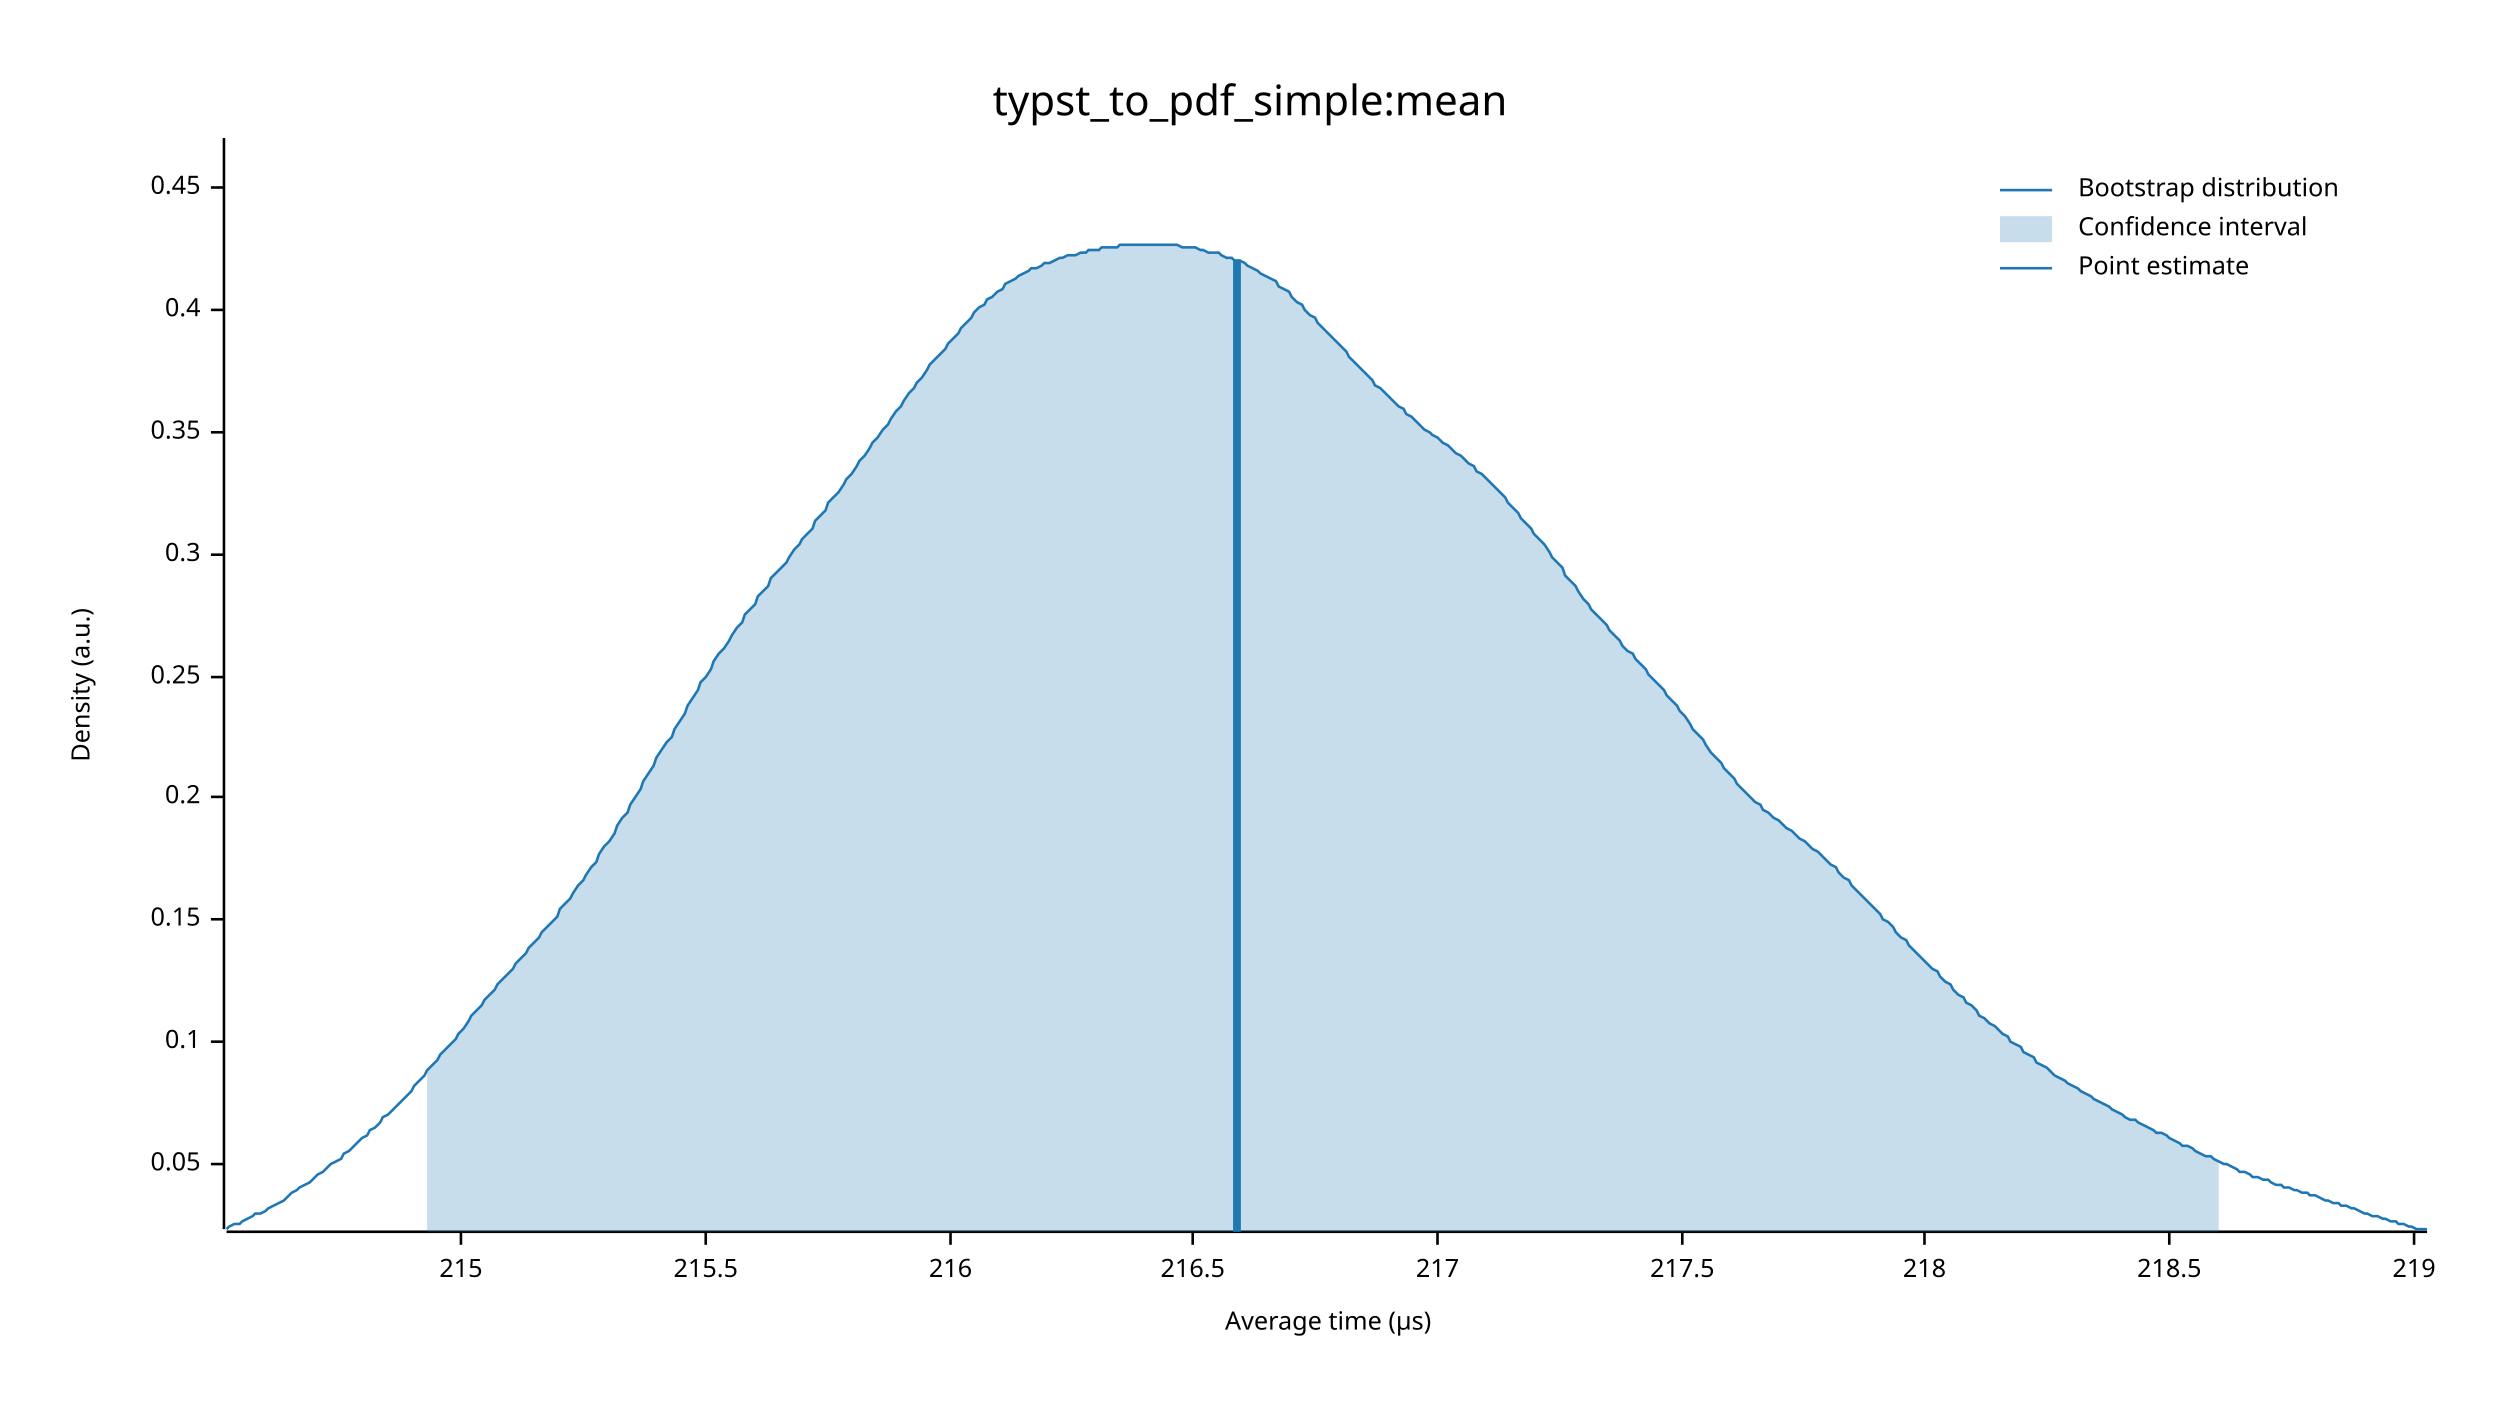
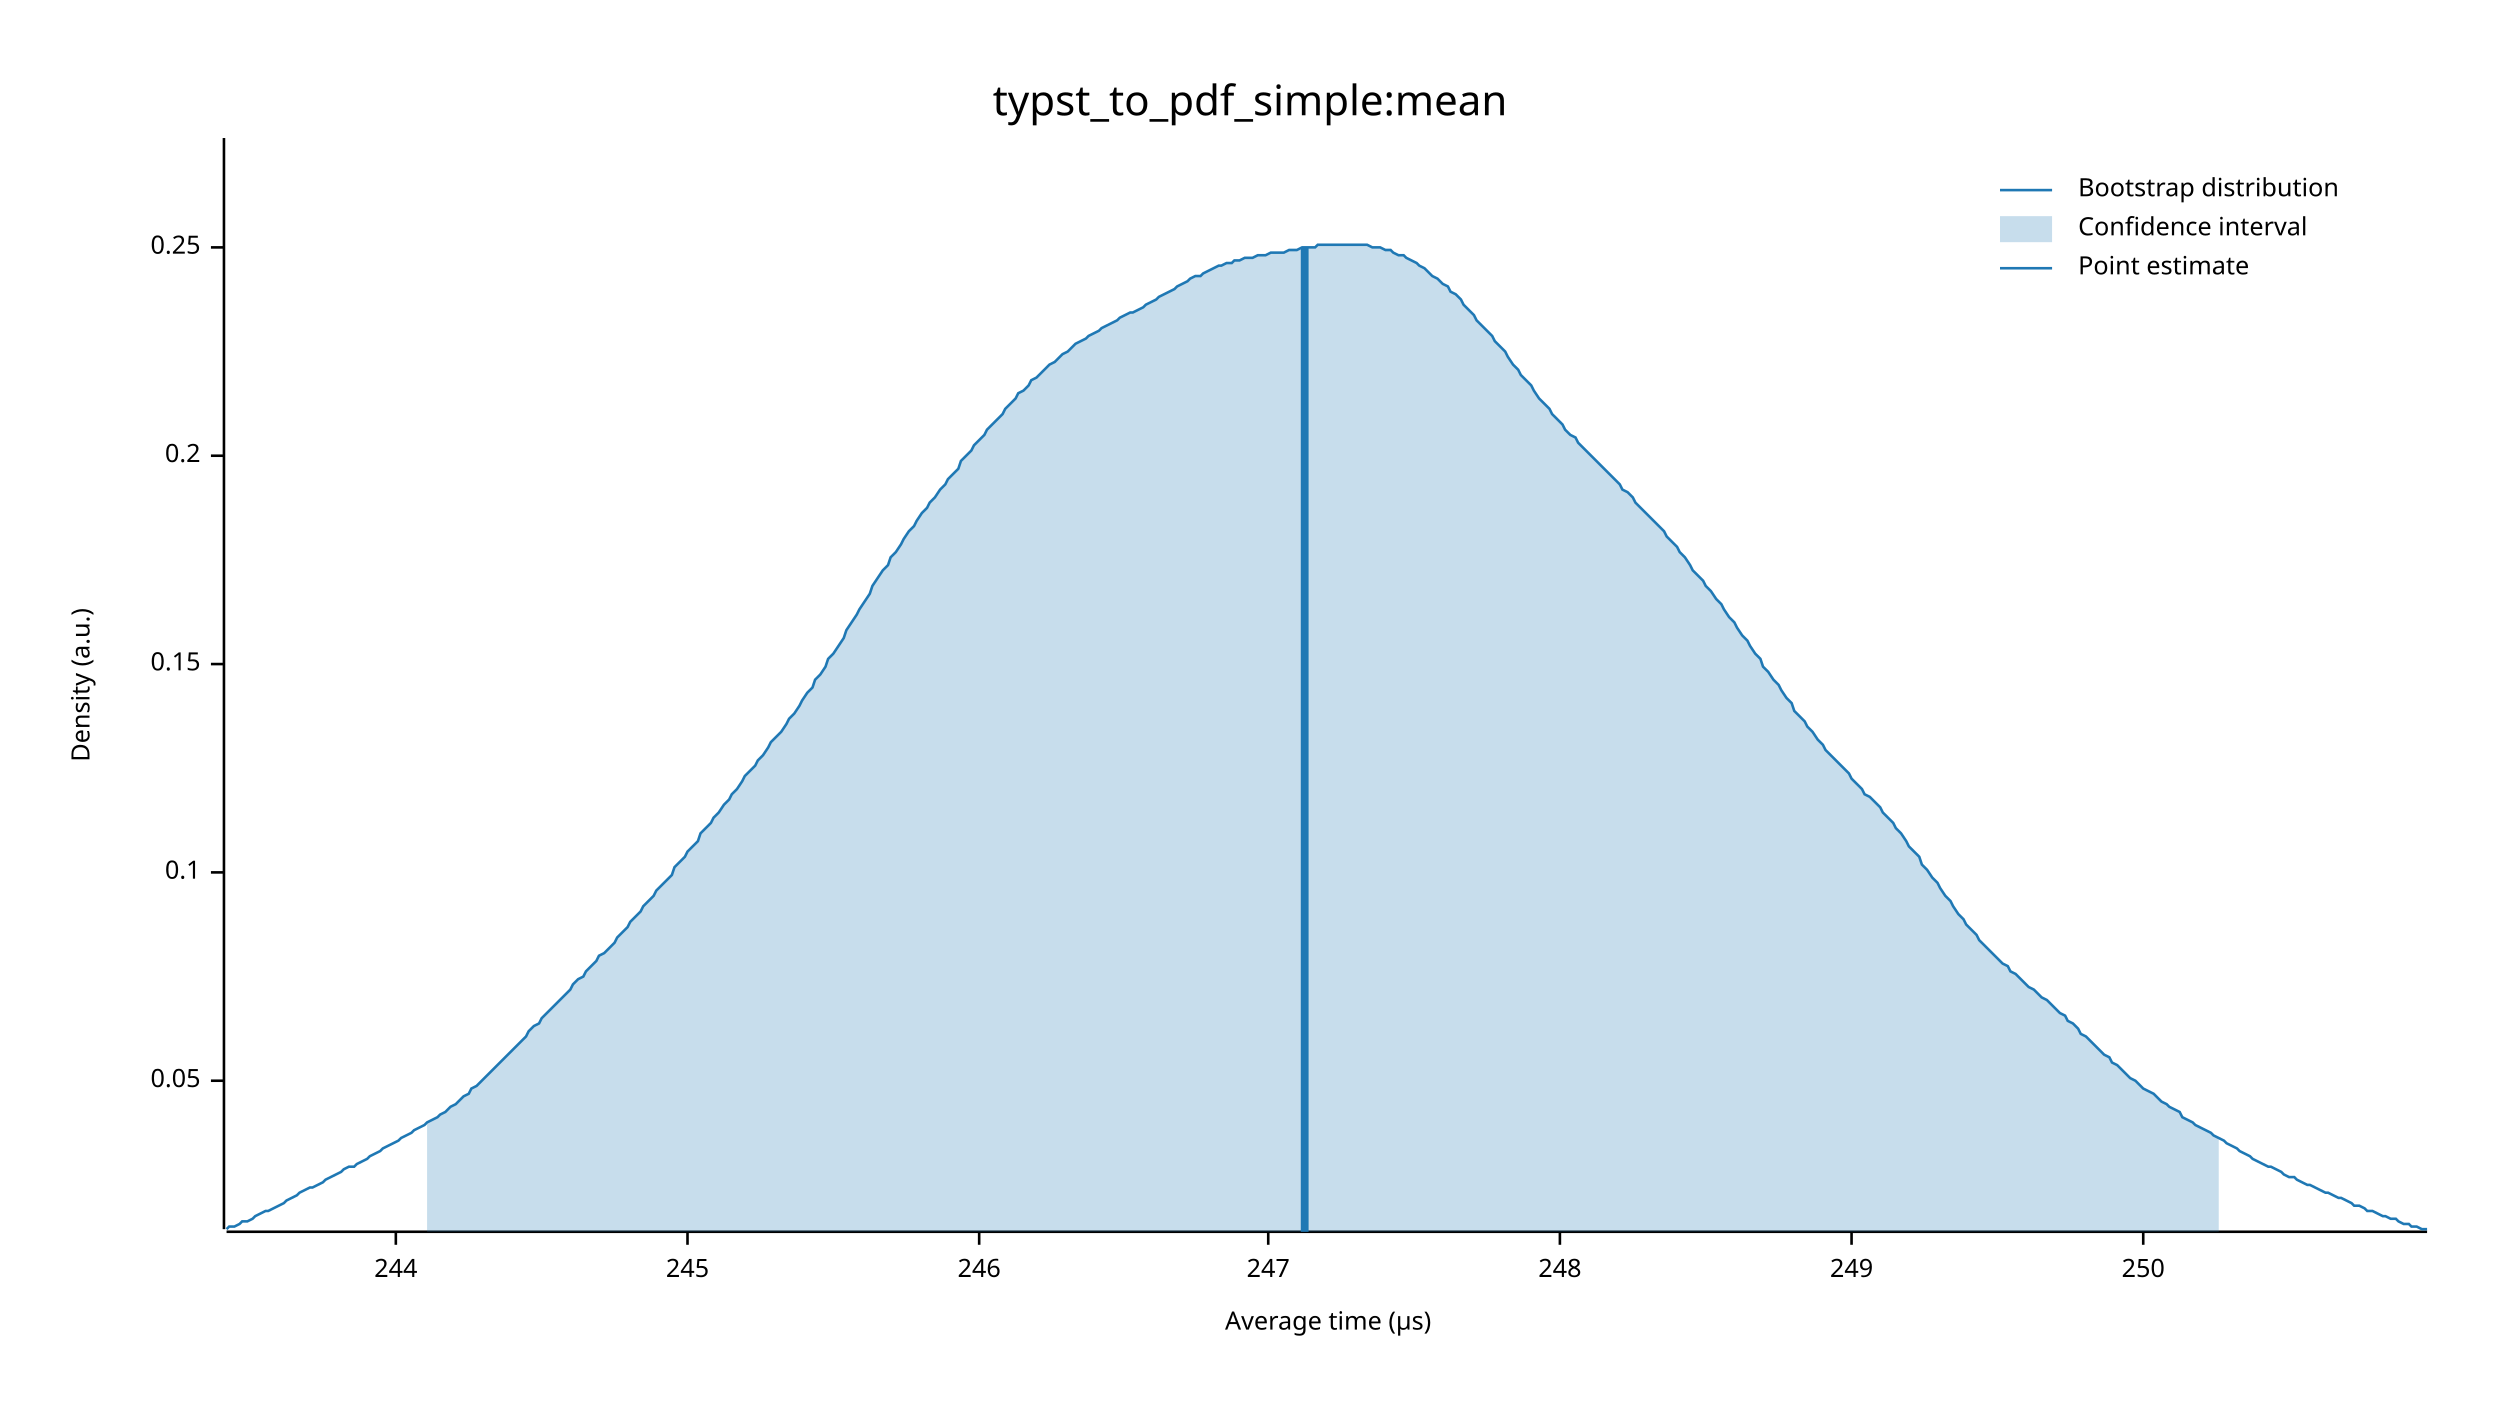
<svg xmlns="http://www.w3.org/2000/svg" width="960" height="540" viewBox="0 0 960 540">
  <text x="480" y="32" dy="0.76em" text-anchor="middle" font-family="sans-serif" font-size="16.129" opacity="1" fill="#000000">
typst_to_pdf_simple:mean
</text>
  <text x="27" y="263" dy="0.76em" text-anchor="middle" font-family="sans-serif" font-size="9.677" opacity="1" fill="#000000" transform="rotate(270, 27, 263)">
Density (a.u.)
</text>
  <text x="510" y="513" dy="-0.5ex" text-anchor="middle" font-family="sans-serif" font-size="9.677" opacity="1" fill="#000000">
Average time (µs)
</text>
  <polyline fill="none" opacity="1" stroke="#000000" stroke-width="1" points="86,53 86,472 " />
-   <text x="77" y="447" dy="0.5ex" text-anchor="end" font-family="sans-serif" font-size="9.677" opacity="1" fill="#000000">
+   <text x="77" y="415" dy="0.5ex" text-anchor="end" font-family="sans-serif" font-size="9.677" opacity="1" fill="#000000">
0.05
</text>
-   <polyline fill="none" opacity="1" stroke="#000000" stroke-width="1" points="81,447 86,447 " />
-   <text x="77" y="400" dy="0.5ex" text-anchor="end" font-family="sans-serif" font-size="9.677" opacity="1" fill="#000000">
+   <polyline fill="none" opacity="1" stroke="#000000" stroke-width="1" points="81,415 86,415 " />
+   <text x="77" y="335" dy="0.5ex" text-anchor="end" font-family="sans-serif" font-size="9.677" opacity="1" fill="#000000">
0.1
</text>
-   <polyline fill="none" opacity="1" stroke="#000000" stroke-width="1" points="81,400 86,400 " />
-   <text x="77" y="353" dy="0.5ex" text-anchor="end" font-family="sans-serif" font-size="9.677" opacity="1" fill="#000000">
+   <polyline fill="none" opacity="1" stroke="#000000" stroke-width="1" points="81,335 86,335 " />
+   <text x="77" y="255" dy="0.5ex" text-anchor="end" font-family="sans-serif" font-size="9.677" opacity="1" fill="#000000">
0.15
</text>
-   <polyline fill="none" opacity="1" stroke="#000000" stroke-width="1" points="81,353 86,353 " />
-   <text x="77" y="306" dy="0.5ex" text-anchor="end" font-family="sans-serif" font-size="9.677" opacity="1" fill="#000000">
+   <polyline fill="none" opacity="1" stroke="#000000" stroke-width="1" points="81,255 86,255 " />
+   <text x="77" y="175" dy="0.5ex" text-anchor="end" font-family="sans-serif" font-size="9.677" opacity="1" fill="#000000">
0.2
</text>
-   <polyline fill="none" opacity="1" stroke="#000000" stroke-width="1" points="81,306 86,306 " />
-   <text x="77" y="260" dy="0.5ex" text-anchor="end" font-family="sans-serif" font-size="9.677" opacity="1" fill="#000000">
+   <polyline fill="none" opacity="1" stroke="#000000" stroke-width="1" points="81,175 86,175 " />
+   <text x="77" y="95" dy="0.5ex" text-anchor="end" font-family="sans-serif" font-size="9.677" opacity="1" fill="#000000">
0.25
</text>
-   <polyline fill="none" opacity="1" stroke="#000000" stroke-width="1" points="81,260 86,260 " />
-   <text x="77" y="213" dy="0.5ex" text-anchor="end" font-family="sans-serif" font-size="9.677" opacity="1" fill="#000000">
- 0.3
+   <polyline fill="none" opacity="1" stroke="#000000" stroke-width="1" points="81,95 86,95 " />
+   <polyline fill="none" opacity="1" stroke="#000000" stroke-width="1" points="87,473 932,473 " />
+   <text x="152" y="483" dy="0.76em" text-anchor="middle" font-family="sans-serif" font-size="9.677" opacity="1" fill="#000000">
+ 244
</text>
-   <polyline fill="none" opacity="1" stroke="#000000" stroke-width="1" points="81,213 86,213 " />
-   <text x="77" y="166" dy="0.5ex" text-anchor="end" font-family="sans-serif" font-size="9.677" opacity="1" fill="#000000">
- 0.35
+   <polyline fill="none" opacity="1" stroke="#000000" stroke-width="1" points="152,473 152,478 " />
+   <text x="264" y="483" dy="0.76em" text-anchor="middle" font-family="sans-serif" font-size="9.677" opacity="1" fill="#000000">
+ 245
</text>
-   <polyline fill="none" opacity="1" stroke="#000000" stroke-width="1" points="81,166 86,166 " />
-   <text x="77" y="119" dy="0.5ex" text-anchor="end" font-family="sans-serif" font-size="9.677" opacity="1" fill="#000000">
- 0.4
+   <polyline fill="none" opacity="1" stroke="#000000" stroke-width="1" points="264,473 264,478 " />
+   <text x="376" y="483" dy="0.76em" text-anchor="middle" font-family="sans-serif" font-size="9.677" opacity="1" fill="#000000">
+ 246
</text>
-   <polyline fill="none" opacity="1" stroke="#000000" stroke-width="1" points="81,119 86,119 " />
-   <text x="77" y="72" dy="0.5ex" text-anchor="end" font-family="sans-serif" font-size="9.677" opacity="1" fill="#000000">
- 0.45
+   <polyline fill="none" opacity="1" stroke="#000000" stroke-width="1" points="376,473 376,478 " />
+   <text x="487" y="483" dy="0.76em" text-anchor="middle" font-family="sans-serif" font-size="9.677" opacity="1" fill="#000000">
+ 247
</text>
-   <polyline fill="none" opacity="1" stroke="#000000" stroke-width="1" points="81,72 86,72 " />
-   <polyline fill="none" opacity="1" stroke="#000000" stroke-width="1" points="87,473 932,473 " />
-   <text x="177" y="483" dy="0.76em" text-anchor="middle" font-family="sans-serif" font-size="9.677" opacity="1" fill="#000000">
- 215
+   <polyline fill="none" opacity="1" stroke="#000000" stroke-width="1" points="487,473 487,478 " />
+   <text x="599" y="483" dy="0.76em" text-anchor="middle" font-family="sans-serif" font-size="9.677" opacity="1" fill="#000000">
+ 248
</text>
-   <polyline fill="none" opacity="1" stroke="#000000" stroke-width="1" points="177,473 177,478 " />
-   <text x="271" y="483" dy="0.76em" text-anchor="middle" font-family="sans-serif" font-size="9.677" opacity="1" fill="#000000">
- 215.5
+   <polyline fill="none" opacity="1" stroke="#000000" stroke-width="1" points="599,473 599,478 " />
+   <text x="711" y="483" dy="0.76em" text-anchor="middle" font-family="sans-serif" font-size="9.677" opacity="1" fill="#000000">
+ 249
</text>
-   <polyline fill="none" opacity="1" stroke="#000000" stroke-width="1" points="271,473 271,478 " />
-   <text x="365" y="483" dy="0.76em" text-anchor="middle" font-family="sans-serif" font-size="9.677" opacity="1" fill="#000000">
- 216
+   <polyline fill="none" opacity="1" stroke="#000000" stroke-width="1" points="711,473 711,478 " />
+   <text x="823" y="483" dy="0.76em" text-anchor="middle" font-family="sans-serif" font-size="9.677" opacity="1" fill="#000000">
+ 250
</text>
-   <polyline fill="none" opacity="1" stroke="#000000" stroke-width="1" points="365,473 365,478 " />
-   <text x="458" y="483" dy="0.76em" text-anchor="middle" font-family="sans-serif" font-size="9.677" opacity="1" fill="#000000">
- 216.5
- </text>
-   <polyline fill="none" opacity="1" stroke="#000000" stroke-width="1" points="458,473 458,478 " />
-   <text x="552" y="483" dy="0.76em" text-anchor="middle" font-family="sans-serif" font-size="9.677" opacity="1" fill="#000000">
- 217
- </text>
-   <polyline fill="none" opacity="1" stroke="#000000" stroke-width="1" points="552,473 552,478 " />
-   <text x="646" y="483" dy="0.76em" text-anchor="middle" font-family="sans-serif" font-size="9.677" opacity="1" fill="#000000">
- 217.5
- </text>
-   <polyline fill="none" opacity="1" stroke="#000000" stroke-width="1" points="646,473 646,478 " />
-   <text x="739" y="483" dy="0.76em" text-anchor="middle" font-family="sans-serif" font-size="9.677" opacity="1" fill="#000000">
- 218
- </text>
-   <polyline fill="none" opacity="1" stroke="#000000" stroke-width="1" points="739,473 739,478 " />
-   <text x="833" y="483" dy="0.76em" text-anchor="middle" font-family="sans-serif" font-size="9.677" opacity="1" fill="#000000">
- 218.5
- </text>
-   <polyline fill="none" opacity="1" stroke="#000000" stroke-width="1" points="833,473 833,478 " />
-   <text x="927" y="483" dy="0.76em" text-anchor="middle" font-family="sans-serif" font-size="9.677" opacity="1" fill="#000000">
- 219
- </text>
-   <polyline fill="none" opacity="1" stroke="#000000" stroke-width="1" points="927,473 927,478 " />
-   <polyline fill="none" opacity="1" stroke="#1F78B4" stroke-width="1" points="87,472 88,471 90,470 92,470 93,469 95,468 97,467 98,466 100,466 102,465 103,464 105,463 107,462 109,461 110,460 112,458 114,457 115,456 117,455 119,454 120,453 122,451 124,450 125,449 127,447 129,446 131,445 132,443 134,442 136,440 137,439 139,437 141,436 142,434 144,433 146,431 147,429 149,428 151,426 153,424 154,423 156,421 158,419 159,417 161,415 163,413 164,411 166,409 168,407 169,405 171,403 173,401 175,399 176,397 178,395 180,392 181,390 183,388 185,386 186,384 188,382 190,380 191,378 193,376 195,374 197,372 198,370 200,368 202,366 203,364 205,362 207,360 208,358 210,356 212,354 214,352 215,349 217,347 219,345 220,343 222,340 224,338 225,336 227,333 229,331 230,328 232,325 234,323 236,320 237,317 239,314 241,312 242,309 244,306 246,303 247,300 249,297 251,294 252,291 254,288 256,285 258,283 259,280 261,277 263,274 264,271 266,268 268,265 269,262 271,260 273,257 274,254 276,251 278,249 280,246 281,244 283,241 285,239 286,236 288,234 290,232 291,229 293,227 295,225 296,222 298,220 300,218 302,216 303,214 305,211 307,209 308,207 310,205 312,203 313,200 315,198 317,196 318,193 320,191 322,189 324,186 325,184 327,182 329,179 330,177 332,175 334,172 335,170 337,168 339,165 341,163 342,161 344,158 346,156 347,154 349,151 351,149 352,147 354,145 356,142 357,140 359,138 361,136 363,134 364,132 366,130 368,128 369,126 371,124 373,122 374,120 376,118 378,117 379,115 381,114 383,112 385,111 386,109 388,108 390,107 391,106 393,105 395,104 396,103 398,103 400,102 401,101 403,101 405,100 407,99 408,99 410,98 412,98 413,98 415,97 417,97 418,96 420,96 422,96 423,95 425,95 427,95 429,95 430,94 432,94 434,94 435,94 437,94 439,94 440,94 442,94 444,94 445,94 447,94 449,94 451,94 452,94 454,95 456,95 457,95 459,95 461,96 462,96 464,97 466,97 468,97 469,98 471,99 473,99 474,100 476,100 478,101 479,102 481,103 483,104 484,105 486,106 488,107 490,108 491,110 493,111 495,112 496,114 498,116 500,117 501,119 503,121 505,122 506,124 508,126 510,128 512,130 513,131 515,133 517,135 518,137 520,139 522,141 523,142 525,144 527,146 528,148 530,149 532,151 534,153 535,154 537,156 539,157 540,159 542,160 544,162 545,163 547,165 549,166 550,167 552,168 554,170 556,171 557,172 559,174 561,175 562,176 564,178 566,179 567,181 569,182 571,184 573,186 574,187 576,189 578,191 579,193 581,195 583,197 584,199 586,201 588,203 589,205 591,207 593,209 595,212 596,214 598,216 600,218 601,221 603,223 605,225 606,227 608,230 610,232 611,234 613,236 615,238 617,240 618,242 620,244 622,246 623,248 625,250 627,251 628,253 630,255 632,257 633,259 635,261 637,263 639,265 640,267 642,269 644,271 645,273 647,275 649,278 650,280 652,282 654,284 655,286 657,289 659,291 661,293 662,295 664,297 666,299 667,301 669,303 671,305 672,306 674,308 676,309 677,311 679,312 681,314 683,315 684,316 686,318 688,319 689,320 691,322 693,323 694,324 696,326 698,327 700,329 701,330 703,332 705,333 706,335 708,337 710,338 711,340 713,342 715,344 716,345 718,347 720,349 722,351 723,353 725,354 727,356 728,358 730,360 732,361 733,363 735,365 737,367 738,368 740,370 742,372 744,373 745,375 747,377 749,378 750,380 752,382 754,383 755,385 757,386 759,388 760,390 762,391 764,393 766,394 767,395 769,397 771,398 772,400 774,401 776,402 777,404 779,405 781,406 782,408 784,409 786,410 788,412 789,413 791,414 793,415 794,416 796,417 798,418 799,419 801,420 803,421 804,422 806,423 808,424 810,425 811,426 813,427 815,428 816,429 818,430 820,430 821,431 823,432 825,433 827,434 828,435 830,435 832,436 833,437 835,438 837,439 838,440 840,440 842,441 843,442 845,443 847,444 849,444 850,445 852,446 854,447 855,447 857,448 859,449 860,450 862,450 864,451 865,452 867,452 869,453 871,453 872,454 874,455 876,455 877,456 879,456 881,457 882,457 884,458 886,458 887,459 889,459 891,460 893,461 894,461 896,462 898,462 899,463 901,463 903,464 904,464 906,465 908,466 909,466 911,467 913,467 915,468 916,468 918,469 920,469 921,470 923,470 925,471 926,471 928,472 930,472 932,472 " />
-   <polygon opacity="0.25" fill="#1F78B4" points="164,411 166,409 168,407 169,405 171,403 173,401 175,399 176,397 178,395 180,392 181,390 183,388 185,386 186,384 188,382 190,380 191,378 193,376 195,374 197,372 198,370 200,368 202,366 203,364 205,362 207,360 208,358 210,356 212,354 214,352 215,349 217,347 219,345 220,343 222,340 224,338 225,336 227,333 229,331 230,328 232,325 234,323 236,320 237,317 239,314 241,312 242,309 244,306 246,303 247,300 249,297 251,294 252,291 254,288 256,285 258,283 259,280 261,277 263,274 264,271 266,268 268,265 269,262 271,260 273,257 274,254 276,251 278,249 280,246 281,244 283,241 285,239 286,236 288,234 290,232 291,229 293,227 295,225 296,222 298,220 300,218 302,216 303,214 305,211 307,209 308,207 310,205 312,203 313,200 315,198 317,196 318,193 320,191 322,189 324,186 325,184 327,182 329,179 330,177 332,175 334,172 335,170 337,168 339,165 341,163 342,161 344,158 346,156 347,154 349,151 351,149 352,147 354,145 356,142 357,140 359,138 361,136 363,134 364,132 366,130 368,128 369,126 371,124 373,122 374,120 376,118 378,117 379,115 381,114 383,112 385,111 386,109 388,108 390,107 391,106 393,105 395,104 396,103 398,103 400,102 401,101 403,101 405,100 407,99 408,99 410,98 412,98 413,98 415,97 417,97 418,96 420,96 422,96 423,95 425,95 427,95 429,95 430,94 432,94 434,94 435,94 437,94 439,94 440,94 442,94 444,94 445,94 447,94 449,94 451,94 452,94 454,95 456,95 457,95 459,95 461,96 462,96 464,97 466,97 468,97 469,98 471,99 473,99 474,100 476,100 478,101 479,102 481,103 483,104 484,105 486,106 488,107 490,108 491,110 493,111 495,112 496,114 498,116 500,117 501,119 503,121 505,122 506,124 508,126 510,128 512,130 513,131 515,133 517,135 518,137 520,139 522,141 523,142 525,144 527,146 528,148 530,149 532,151 534,153 535,154 537,156 539,157 540,159 542,160 544,162 545,163 547,165 549,166 550,167 552,168 554,170 556,171 557,172 559,174 561,175 562,176 564,178 566,179 567,181 569,182 571,184 573,186 574,187 576,189 578,191 579,193 581,195 583,197 584,199 586,201 588,203 589,205 591,207 593,209 595,212 596,214 598,216 600,218 601,221 603,223 605,225 606,227 608,230 610,232 611,234 613,236 615,238 617,240 618,242 620,244 622,246 623,248 625,250 627,251 628,253 630,255 632,257 633,259 635,261 637,263 639,265 640,267 642,269 644,271 645,273 647,275 649,278 650,280 652,282 654,284 655,286 657,289 659,291 661,293 662,295 664,297 666,299 667,301 669,303 671,305 672,306 674,308 676,309 677,311 679,312 681,314 683,315 684,316 686,318 688,319 689,320 691,322 693,323 694,324 696,326 698,327 700,329 701,330 703,332 705,333 706,335 708,337 710,338 711,340 713,342 715,344 716,345 718,347 720,349 722,351 723,353 725,354 727,356 728,358 730,360 732,361 733,363 735,365 737,367 738,368 740,370 742,372 744,373 745,375 747,377 749,378 750,380 752,382 754,383 755,385 757,386 759,388 760,390 762,391 764,393 766,394 767,395 769,397 771,398 772,400 774,401 776,402 777,404 779,405 781,406 782,408 784,409 786,410 788,412 789,413 791,414 793,415 794,416 796,417 798,418 799,419 801,420 803,421 804,422 806,423 808,424 810,425 811,426 813,427 815,428 816,429 818,430 820,430 821,431 823,432 825,433 827,434 828,435 830,435 832,436 833,437 835,438 837,439 838,440 840,440 842,441 843,442 845,443 847,444 849,444 850,445 852,446 852,473 164,473 " />
-   <polyline fill="none" opacity="1" stroke="#1F78B4" stroke-width="3" points="475,473 475,100 " />
+   <polyline fill="none" opacity="1" stroke="#000000" stroke-width="1" points="823,473 823,478 " />
+   <polyline fill="none" opacity="1" stroke="#1F78B4" stroke-width="1" points="87,472 88,471 90,471 92,470 93,469 95,469 97,468 98,467 100,466 102,465 103,465 105,464 107,463 109,462 110,461 112,460 114,459 115,458 117,457 119,456 120,456 122,455 124,454 125,453 127,452 129,451 131,450 132,449 134,448 136,448 137,447 139,446 141,445 142,444 144,443 146,442 147,441 149,440 151,439 153,438 154,437 156,436 158,435 159,434 161,433 163,432 164,431 166,430 168,429 169,428 171,427 173,425 175,424 176,423 178,421 180,420 181,418 183,417 185,415 186,414 188,412 190,410 191,409 193,407 195,405 197,403 198,402 200,400 202,398 203,396 205,394 207,393 208,391 210,389 212,387 214,385 215,384 217,382 219,380 220,378 222,376 224,375 225,373 227,371 229,369 230,367 232,366 234,364 236,362 237,360 239,358 241,356 242,354 244,352 246,350 247,348 249,346 251,344 252,342 254,340 256,338 258,336 259,333 261,331 263,329 264,327 266,325 268,323 269,320 271,318 273,316 274,314 276,312 278,309 280,307 281,305 283,303 285,300 286,298 288,296 290,294 291,292 293,290 295,287 296,285 298,283 300,281 302,278 303,276 305,274 307,271 308,269 310,266 312,264 313,261 315,259 317,256 318,253 320,251 322,248 324,245 325,242 327,239 329,236 330,234 332,231 334,228 335,225 337,222 339,219 341,217 342,214 344,212 346,209 347,207 349,204 351,202 352,200 354,197 356,195 357,193 359,191 361,188 363,186 364,184 366,182 368,180 369,177 371,175 373,173 374,171 376,169 378,167 379,165 381,163 383,161 385,159 386,157 388,155 390,153 391,151 393,150 395,148 396,146 398,145 400,143 401,142 403,140 405,139 407,137 408,136 410,135 412,133 413,132 415,131 417,130 418,129 420,128 422,127 423,126 425,125 427,124 429,123 430,122 432,121 434,120 435,120 437,119 439,118 440,117 442,116 444,115 445,114 447,113 449,112 451,111 452,110 454,109 456,108 457,107 459,106 461,106 462,105 464,104 466,103 468,102 469,102 471,101 473,101 474,100 476,100 478,99 479,99 481,99 483,98 484,98 486,98 488,97 490,97 491,97 493,97 495,96 496,96 498,96 500,95 501,95 503,95 505,95 506,94 508,94 510,94 512,94 513,94 515,94 517,94 518,94 520,94 522,94 523,94 525,94 527,95 528,95 530,95 532,96 534,96 535,97 537,98 539,98 540,99 542,100 544,101 545,102 547,103 549,105 550,106 552,107 554,109 556,110 557,112 559,113 561,115 562,117 564,119 566,121 567,123 569,125 571,127 573,129 574,131 576,133 578,135 579,137 581,140 583,142 584,144 586,146 588,148 589,150 591,153 593,155 595,157 596,159 598,161 600,163 601,165 603,167 605,168 606,170 608,172 610,174 611,175 613,177 615,179 617,181 618,182 620,184 622,186 623,188 625,189 627,191 628,193 630,195 632,197 633,198 635,200 637,202 639,204 640,206 642,208 644,210 645,212 647,214 649,217 650,219 652,221 654,223 655,225 657,227 659,230 661,232 662,234 664,237 666,239 667,241 669,244 671,246 672,248 674,251 676,253 677,256 679,258 681,261 683,263 684,265 686,268 688,270 689,273 691,275 693,277 694,279 696,281 698,284 700,286 701,288 703,290 705,292 706,293 708,295 710,297 711,299 713,301 715,303 716,305 718,306 720,308 722,310 723,312 725,314 727,316 728,318 730,320 732,323 733,325 735,327 737,329 738,332 740,334 742,337 744,339 745,341 747,344 749,346 750,348 752,351 754,353 755,355 757,357 759,359 760,361 762,363 764,365 766,367 767,368 769,370 771,371 772,373 774,374 776,376 777,377 779,379 781,380 782,381 784,383 786,384 788,386 789,387 791,389 793,390 794,392 796,393 798,395 799,397 801,398 803,400 804,401 806,403 808,405 810,406 811,408 813,409 815,411 816,412 818,414 820,415 821,416 823,418 825,419 827,420 828,421 830,423 832,424 833,425 835,426 837,427 838,429 840,430 842,431 843,432 845,433 847,434 849,435 850,436 852,437 854,438 855,439 857,440 859,441 860,442 862,443 864,444 865,445 867,446 869,447 871,448 872,448 874,449 876,450 877,451 879,452 881,452 882,453 884,454 886,455 887,455 889,456 891,457 893,458 894,458 896,459 898,460 899,460 901,461 903,462 904,463 906,463 908,464 909,465 911,465 913,466 915,467 916,467 918,468 920,468 921,469 923,470 925,470 926,471 928,471 930,472 932,472 " />
+   <polygon opacity="0.25" fill="#1F78B4" points="164,431 166,430 168,429 169,428 171,427 173,425 175,424 176,423 178,421 180,420 181,418 183,417 185,415 186,414 188,412 190,410 191,409 193,407 195,405 197,403 198,402 200,400 202,398 203,396 205,394 207,393 208,391 210,389 212,387 214,385 215,384 217,382 219,380 220,378 222,376 224,375 225,373 227,371 229,369 230,367 232,366 234,364 236,362 237,360 239,358 241,356 242,354 244,352 246,350 247,348 249,346 251,344 252,342 254,340 256,338 258,336 259,333 261,331 263,329 264,327 266,325 268,323 269,320 271,318 273,316 274,314 276,312 278,309 280,307 281,305 283,303 285,300 286,298 288,296 290,294 291,292 293,290 295,287 296,285 298,283 300,281 302,278 303,276 305,274 307,271 308,269 310,266 312,264 313,261 315,259 317,256 318,253 320,251 322,248 324,245 325,242 327,239 329,236 330,234 332,231 334,228 335,225 337,222 339,219 341,217 342,214 344,212 346,209 347,207 349,204 351,202 352,200 354,197 356,195 357,193 359,191 361,188 363,186 364,184 366,182 368,180 369,177 371,175 373,173 374,171 376,169 378,167 379,165 381,163 383,161 385,159 386,157 388,155 390,153 391,151 393,150 395,148 396,146 398,145 400,143 401,142 403,140 405,139 407,137 408,136 410,135 412,133 413,132 415,131 417,130 418,129 420,128 422,127 423,126 425,125 427,124 429,123 430,122 432,121 434,120 435,120 437,119 439,118 440,117 442,116 444,115 445,114 447,113 449,112 451,111 452,110 454,109 456,108 457,107 459,106 461,106 462,105 464,104 466,103 468,102 469,102 471,101 473,101 474,100 476,100 478,99 479,99 481,99 483,98 484,98 486,98 488,97 490,97 491,97 493,97 495,96 496,96 498,96 500,95 501,95 503,95 505,95 506,94 508,94 510,94 512,94 513,94 515,94 517,94 518,94 520,94 522,94 523,94 525,94 527,95 528,95 530,95 532,96 534,96 535,97 537,98 539,98 540,99 542,100 544,101 545,102 547,103 549,105 550,106 552,107 554,109 556,110 557,112 559,113 561,115 562,117 564,119 566,121 567,123 569,125 571,127 573,129 574,131 576,133 578,135 579,137 581,140 583,142 584,144 586,146 588,148 589,150 591,153 593,155 595,157 596,159 598,161 600,163 601,165 603,167 605,168 606,170 608,172 610,174 611,175 613,177 615,179 617,181 618,182 620,184 622,186 623,188 625,189 627,191 628,193 630,195 632,197 633,198 635,200 637,202 639,204 640,206 642,208 644,210 645,212 647,214 649,217 650,219 652,221 654,223 655,225 657,227 659,230 661,232 662,234 664,237 666,239 667,241 669,244 671,246 672,248 674,251 676,253 677,256 679,258 681,261 683,263 684,265 686,268 688,270 689,273 691,275 693,277 694,279 696,281 698,284 700,286 701,288 703,290 705,292 706,293 708,295 710,297 711,299 713,301 715,303 716,305 718,306 720,308 722,310 723,312 725,314 727,316 728,318 730,320 732,323 733,325 735,327 737,329 738,332 740,334 742,337 744,339 745,341 747,344 749,346 750,348 752,351 754,353 755,355 757,357 759,359 760,361 762,363 764,365 766,367 767,368 769,370 771,371 772,373 774,374 776,376 777,377 779,379 781,380 782,381 784,383 786,384 788,386 789,387 791,389 793,390 794,392 796,393 798,395 799,397 801,398 803,400 804,401 806,403 808,405 810,406 811,408 813,409 815,411 816,412 818,414 820,415 821,416 823,418 825,419 827,420 828,421 830,423 832,424 833,425 835,426 837,427 838,429 840,430 842,431 843,432 845,433 847,434 849,435 850,436 852,437 852,473 164,473 " />
+   <polyline fill="none" opacity="1" stroke="#1F78B4" stroke-width="3" points="501,473 501,95 " />
  <text x="798" y="68" dy="0.76em" text-anchor="start" font-family="sans-serif" font-size="9.677" opacity="1" fill="#000000">
Bootstrap distribution
</text>
  <text x="798" y="83" dy="0.76em" text-anchor="start" font-family="sans-serif" font-size="9.677" opacity="1" fill="#000000">
Confidence interval
</text>
  <text x="798" y="98" dy="0.76em" text-anchor="start" font-family="sans-serif" font-size="9.677" opacity="1" fill="#000000">
Point estimate
</text>
  <polyline fill="none" opacity="1" stroke="#1F78B4" stroke-width="1" points="768,73 788,73 " />
  <rect x="768" y="83" width="20" height="10" opacity="0.25" fill="#1F78B4" stroke="none" />
  <polyline fill="none" opacity="1" stroke="#1F78B4" stroke-width="1" points="768,103 788,103 " />
</svg>
